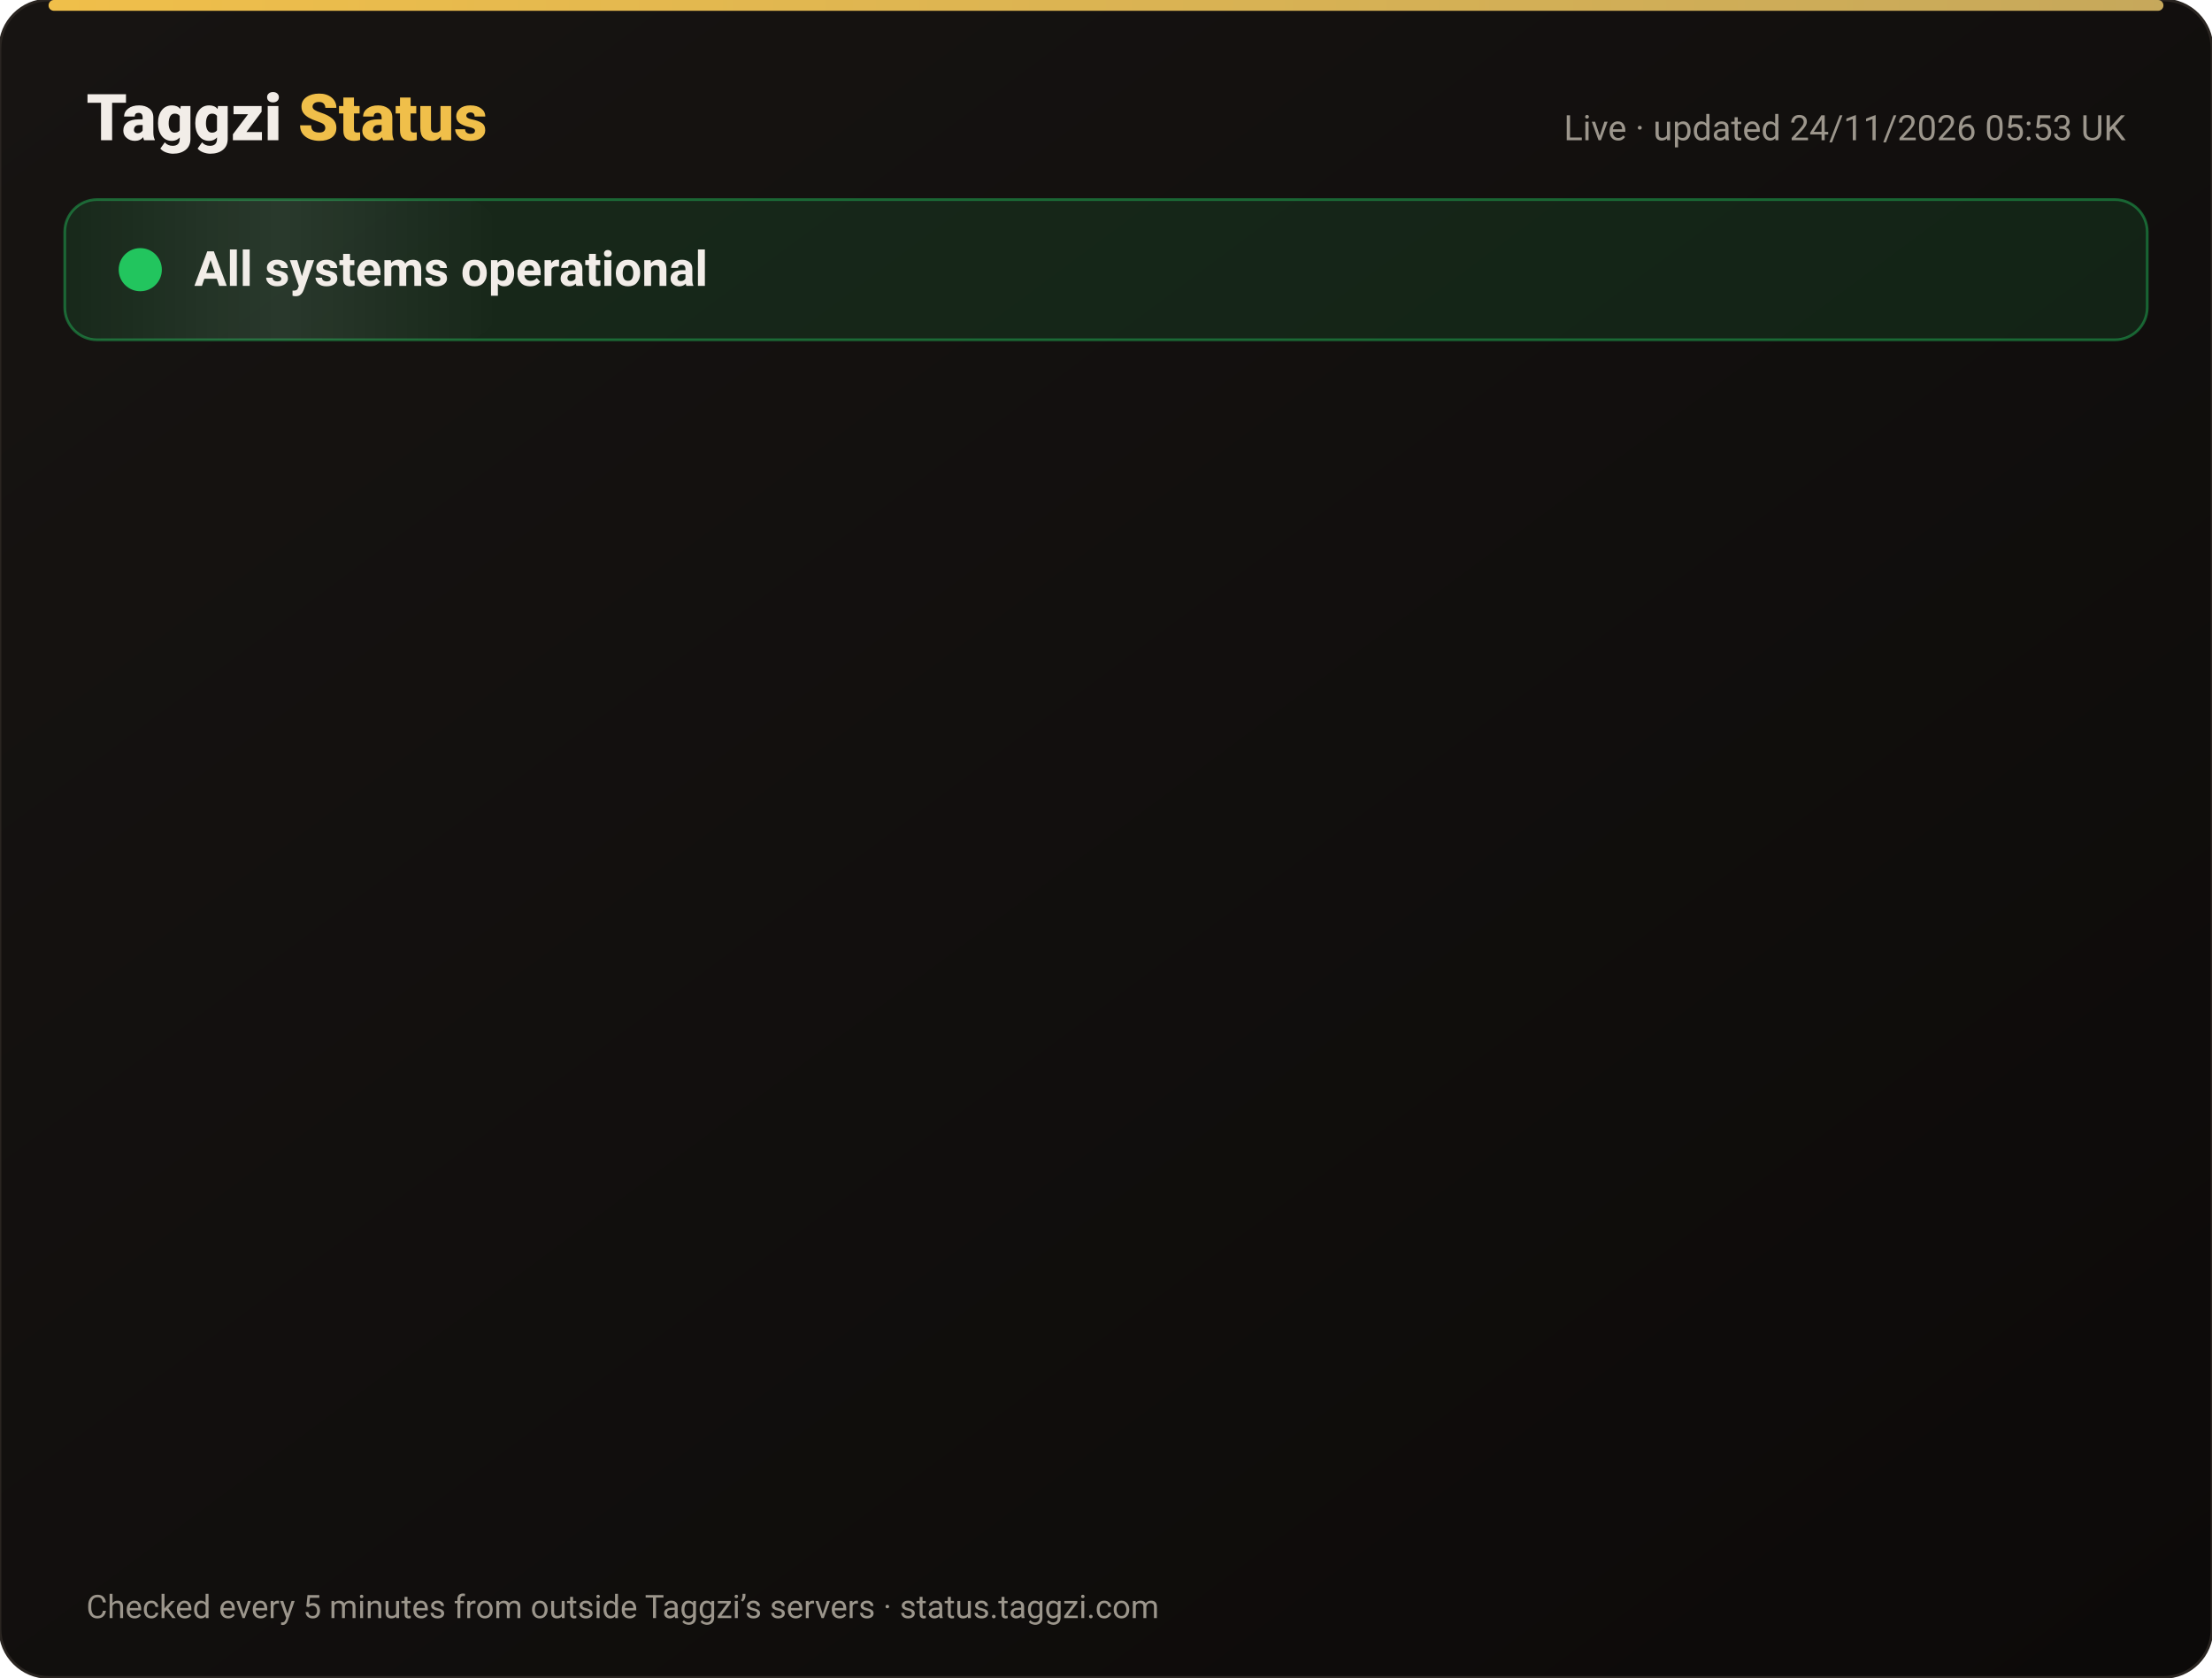
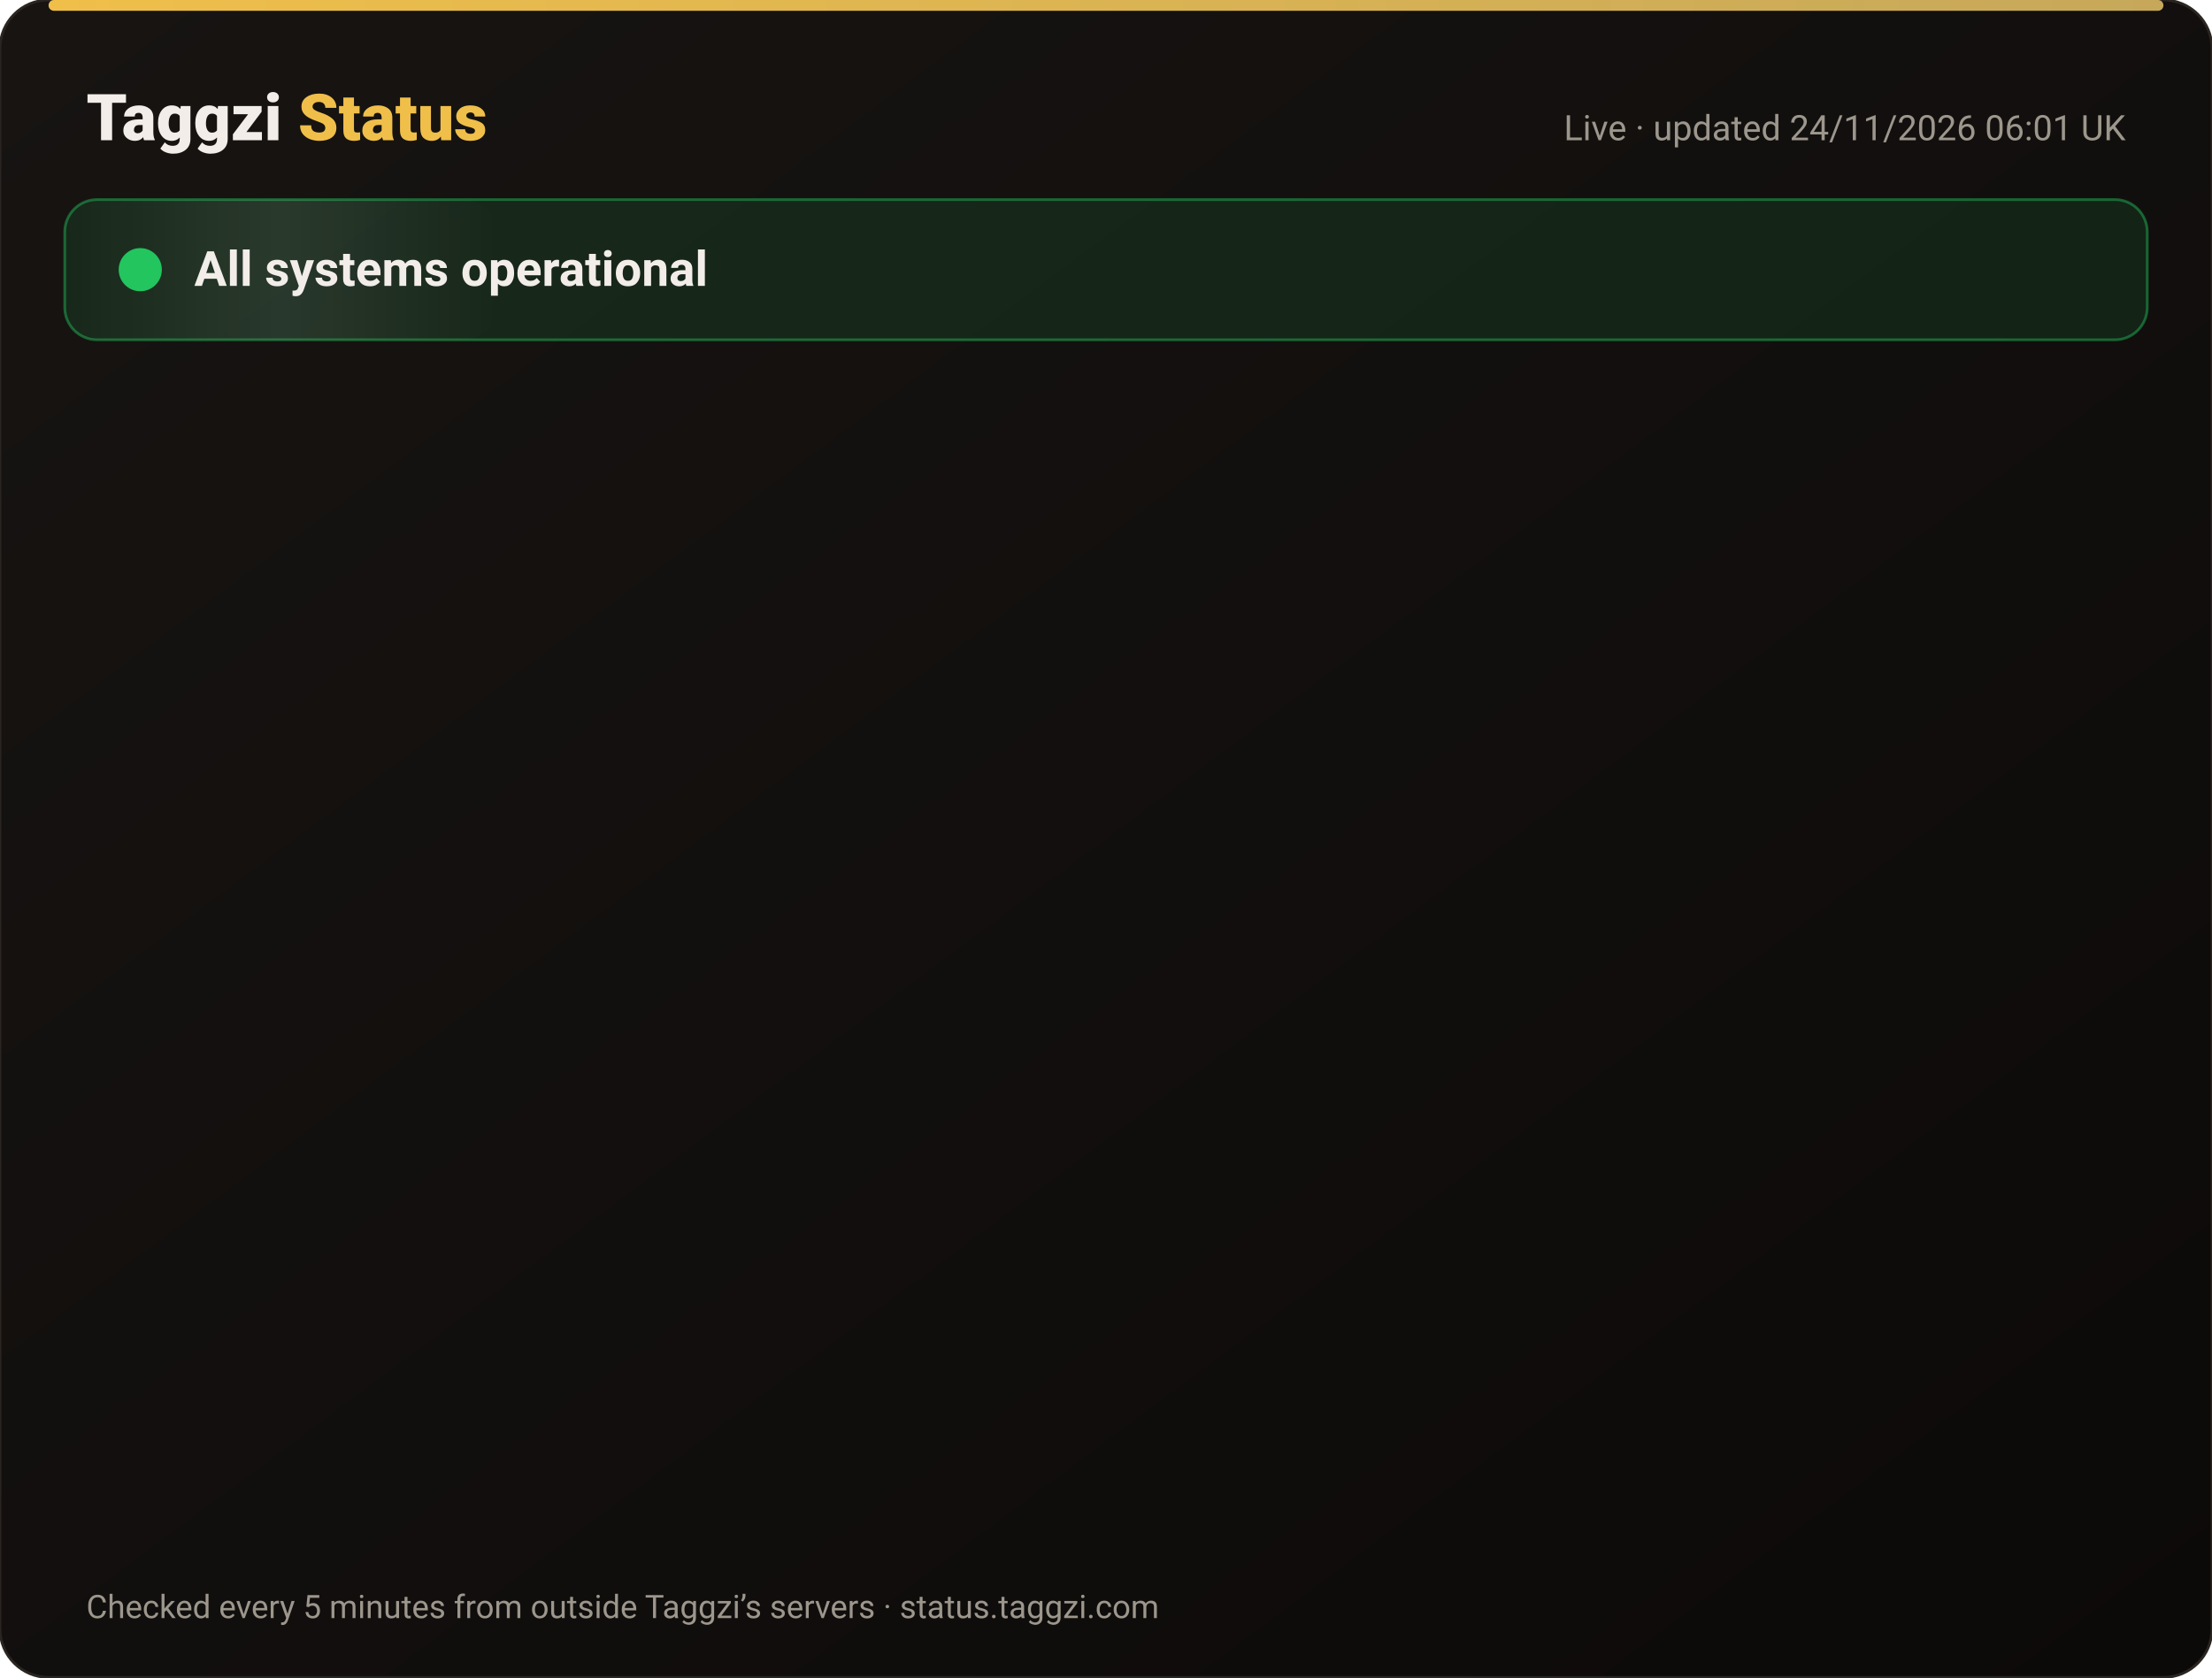
<svg xmlns="http://www.w3.org/2000/svg" width="820" height="622" viewBox="0 0 820 622" font-family="-apple-system,Segoe UI,Roboto,Helvetica,Arial,sans-serif">
  <defs>
    <linearGradient id="bg" x1="0" y1="0" x2="1" y2="1">
      <stop offset="0" stop-color="#171412" />
      <stop offset="1" stop-color="#0C0A09" />
    </linearGradient>
    <linearGradient id="gold" x1="0" x2="1">
      <stop offset="0" stop-color="#F0BF4A" />
      <stop offset="1" stop-color="#c6a85b" />
    </linearGradient>
    <linearGradient id="shine" x1="0" x2="1">
      <stop offset="0" stop-color="#fff" stop-opacity="0" />
      <stop offset=".5" stop-color="#fff" stop-opacity=".08" />
      <stop offset="1" stop-color="#fff" stop-opacity="0" />
    </linearGradient>
  </defs>
  <rect width="820" height="622" rx="18" fill="url(#bg)" stroke="#2a2521" />
  <rect x="18" y="0" width="784" height="4" rx="2" fill="url(#gold)" />
  <text x="32" y="52" font-size="24" font-weight="800" fill="#F2EDE8">Taggzi <tspan fill="#F0BF4A">Status</tspan>
  </text>
-   <text x="788" y="52" font-size="13" fill="#9C968C" text-anchor="end">Live · updated 24/11/2026 05:53 UK</text>
+   <text x="788" y="52" font-size="13" fill="#9C968C" text-anchor="end">Live · updated 24/11/2026 06:01 UK</text>
  <rect x="24" y="74" width="772" height="52" rx="12" fill="#22c55e" fill-opacity=".12" stroke="#22c55e" stroke-opacity=".45" />
  <rect x="24" y="74" width="160" height="52" rx="12" fill="url(#shine)">
    <animate attributeName="x" from="-160" to="820" dur="4s" repeatCount="indefinite" />
  </rect>
  <circle cx="52" cy="100" r="7" fill="#22c55e" />
  <circle cx="52" cy="100" r="7" fill="none" stroke="#22c55e" stroke-width="2">
    <animate attributeName="r" values="7;15;7" dur="2s" repeatCount="indefinite" />
    <animate attributeName="opacity" values=".9;0;.9" dur="2s" repeatCount="indefinite" />
  </circle>
  <text x="72" y="106" font-size="18" font-weight="700" fill="#F2EDE8">All systems operational</text>
  <g opacity="0">
    <animate attributeName="opacity" from="0" to="1" begin="0.00s" dur=".6s" fill="freeze" />
    <line x1="32" y1="188" x2="788" y2="188" stroke="#2a2521" />
    <circle cx="44" cy="166" r="6" fill="#22c55e">
      <animate attributeName="opacity" values="1;.45;1" dur="2.4s" begin="0.00s" repeatCount="indefinite" />
    </circle>
    <text x="62" y="171" font-size="15" font-weight="650" fill="#F2EDE8">Website</text>
    <text x="630" y="171" font-size="13" fill="#9C968C" text-anchor="end">99.98% uptime</text>
    <rect x="648" y="154" width="140" height="24" rx="12" fill="#22c55e" fill-opacity=".14" stroke="#22c55e" stroke-opacity=".5" />
    <text x="718" y="171" font-size="12" font-weight="700" fill="#22c55e" text-anchor="middle">Operational</text>
  </g>
  <g opacity="0">
    <animate attributeName="opacity" from="0" to="1" begin="0.15s" dur=".6s" fill="freeze" />
    <line x1="32" y1="234" x2="788" y2="234" stroke="#2a2521" />
    <circle cx="44" cy="212" r="6" fill="#22c55e">
      <animate attributeName="opacity" values="1;.45;1" dur="2.4s" begin="0.15s" repeatCount="indefinite" />
    </circle>
    <text x="62" y="217" font-size="15" font-weight="650" fill="#F2EDE8">Tag scans</text>
    <text x="630" y="217" font-size="13" fill="#9C968C" text-anchor="end">99.98% uptime</text>
    <rect x="648" y="200" width="140" height="24" rx="12" fill="#22c55e" fill-opacity=".14" stroke="#22c55e" stroke-opacity=".5" />
    <text x="718" y="217" font-size="12" font-weight="700" fill="#22c55e" text-anchor="middle">Operational</text>
  </g>
  <g opacity="0">
    <animate attributeName="opacity" from="0" to="1" begin="0.30s" dur=".6s" fill="freeze" />
    <line x1="32" y1="280" x2="788" y2="280" stroke="#2a2521" />
    <circle cx="44" cy="258" r="6" fill="#22c55e">
      <animate attributeName="opacity" values="1;.45;1" dur="2.4s" begin="0.30s" repeatCount="indefinite" />
    </circle>
    <text x="62" y="263" font-size="15" font-weight="650" fill="#F2EDE8">Manual tag lookup</text>
    <text x="630" y="263" font-size="13" fill="#9C968C" text-anchor="end">99.98% uptime</text>
    <rect x="648" y="246" width="140" height="24" rx="12" fill="#22c55e" fill-opacity=".14" stroke="#22c55e" stroke-opacity=".5" />
    <text x="718" y="263" font-size="12" font-weight="700" fill="#22c55e" text-anchor="middle">Operational</text>
  </g>
  <g opacity="0">
    <animate attributeName="opacity" from="0" to="1" begin="0.45s" dur=".6s" fill="freeze" />
    <line x1="32" y1="326" x2="788" y2="326" stroke="#2a2521" />
    <circle cx="44" cy="304" r="6" fill="#22c55e">
      <animate attributeName="opacity" values="1;.45;1" dur="2.4s" begin="0.45s" repeatCount="indefinite" />
    </circle>
    <text x="62" y="309" font-size="15" font-weight="650" fill="#F2EDE8">App &amp; login</text>
    <text x="630" y="309" font-size="13" fill="#9C968C" text-anchor="end">99.98% uptime</text>
    <rect x="648" y="292" width="140" height="24" rx="12" fill="#22c55e" fill-opacity=".14" stroke="#22c55e" stroke-opacity=".5" />
    <text x="718" y="309" font-size="12" font-weight="700" fill="#22c55e" text-anchor="middle">Operational</text>
  </g>
  <g opacity="0">
    <animate attributeName="opacity" from="0" to="1" begin="0.60s" dur=".6s" fill="freeze" />
    <line x1="32" y1="372" x2="788" y2="372" stroke="#2a2521" />
    <circle cx="44" cy="350" r="6" fill="#22c55e">
      <animate attributeName="opacity" values="1;.45;1" dur="2.4s" begin="0.60s" repeatCount="indefinite" />
    </circle>
    <text x="62" y="355" font-size="15" font-weight="650" fill="#F2EDE8">Community alerts</text>
    <text x="630" y="355" font-size="13" fill="#9C968C" text-anchor="end">99.98% uptime</text>
    <rect x="648" y="338" width="140" height="24" rx="12" fill="#22c55e" fill-opacity=".14" stroke="#22c55e" stroke-opacity=".5" />
    <text x="718" y="355" font-size="12" font-weight="700" fill="#22c55e" text-anchor="middle">Operational</text>
  </g>
  <g opacity="0">
    <animate attributeName="opacity" from="0" to="1" begin="0.75s" dur=".6s" fill="freeze" />
    <line x1="32" y1="418" x2="788" y2="418" stroke="#2a2521" />
    <circle cx="44" cy="396" r="6" fill="#22c55e">
      <animate attributeName="opacity" values="1;.45;1" dur="2.4s" begin="0.75s" repeatCount="indefinite" />
    </circle>
    <text x="62" y="401" font-size="15" font-weight="650" fill="#F2EDE8">Private calling</text>
    <text x="630" y="401" font-size="13" fill="#9C968C" text-anchor="end">99.98% uptime</text>
    <rect x="648" y="384" width="140" height="24" rx="12" fill="#22c55e" fill-opacity=".14" stroke="#22c55e" stroke-opacity=".5" />
    <text x="718" y="401" font-size="12" font-weight="700" fill="#22c55e" text-anchor="middle">Operational</text>
  </g>
  <g opacity="0">
    <animate attributeName="opacity" from="0" to="1" begin="0.90s" dur=".6s" fill="freeze" />
    <line x1="32" y1="464" x2="788" y2="464" stroke="#2a2521" />
    <circle cx="44" cy="442" r="6" fill="#22c55e">
      <animate attributeName="opacity" values="1;.45;1" dur="2.4s" begin="0.90s" repeatCount="indefinite" />
    </circle>
    <text x="62" y="447" font-size="15" font-weight="650" fill="#F2EDE8">Payments</text>
    <text x="630" y="447" font-size="13" fill="#9C968C" text-anchor="end">99.97% uptime</text>
    <rect x="648" y="430" width="140" height="24" rx="12" fill="#22c55e" fill-opacity=".14" stroke="#22c55e" stroke-opacity=".5" />
    <text x="718" y="447" font-size="12" font-weight="700" fill="#22c55e" text-anchor="middle">Operational</text>
  </g>
  <g opacity="0">
    <animate attributeName="opacity" from="0" to="1" begin="1.05s" dur=".6s" fill="freeze" />
    <line x1="32" y1="510" x2="788" y2="510" stroke="#2a2521" />
    <circle cx="44" cy="488" r="6" fill="#22c55e">
      <animate attributeName="opacity" values="1;.45;1" dur="2.4s" begin="1.05s" repeatCount="indefinite" />
    </circle>
    <text x="62" y="493" font-size="15" font-weight="650" fill="#F2EDE8">Email &amp; support</text>
    <text x="630" y="493" font-size="13" fill="#9C968C" text-anchor="end">99.98% uptime</text>
    <rect x="648" y="476" width="140" height="24" rx="12" fill="#22c55e" fill-opacity=".14" stroke="#22c55e" stroke-opacity=".5" />
    <text x="718" y="493" font-size="12" font-weight="700" fill="#22c55e" text-anchor="middle">Operational</text>
  </g>
  <g opacity="0">
    <animate attributeName="opacity" from="0" to="1" begin="1.20s" dur=".6s" fill="freeze" />
    <line x1="32" y1="556" x2="788" y2="556" stroke="#2a2521" />
    <circle cx="44" cy="534" r="6" fill="#22c55e">
      <animate attributeName="opacity" values="1;.45;1" dur="2.4s" begin="1.20s" repeatCount="indefinite" />
    </circle>
    <text x="62" y="539" font-size="15" font-weight="650" fill="#F2EDE8">Secure connection (SSL)</text>
    <text x="630" y="539" font-size="13" fill="#9C968C" text-anchor="end">100.00% uptime</text>
    <rect x="648" y="522" width="140" height="24" rx="12" fill="#22c55e" fill-opacity=".14" stroke="#22c55e" stroke-opacity=".5" />
    <text x="718" y="539" font-size="12" font-weight="700" fill="#22c55e" text-anchor="middle">Operational</text>
  </g>
  <text x="32" y="600" font-size="12" fill="#9C968C">Checked every 5 minutes from outside Taggzi’s servers · status.taggzi.com</text>
</svg>
